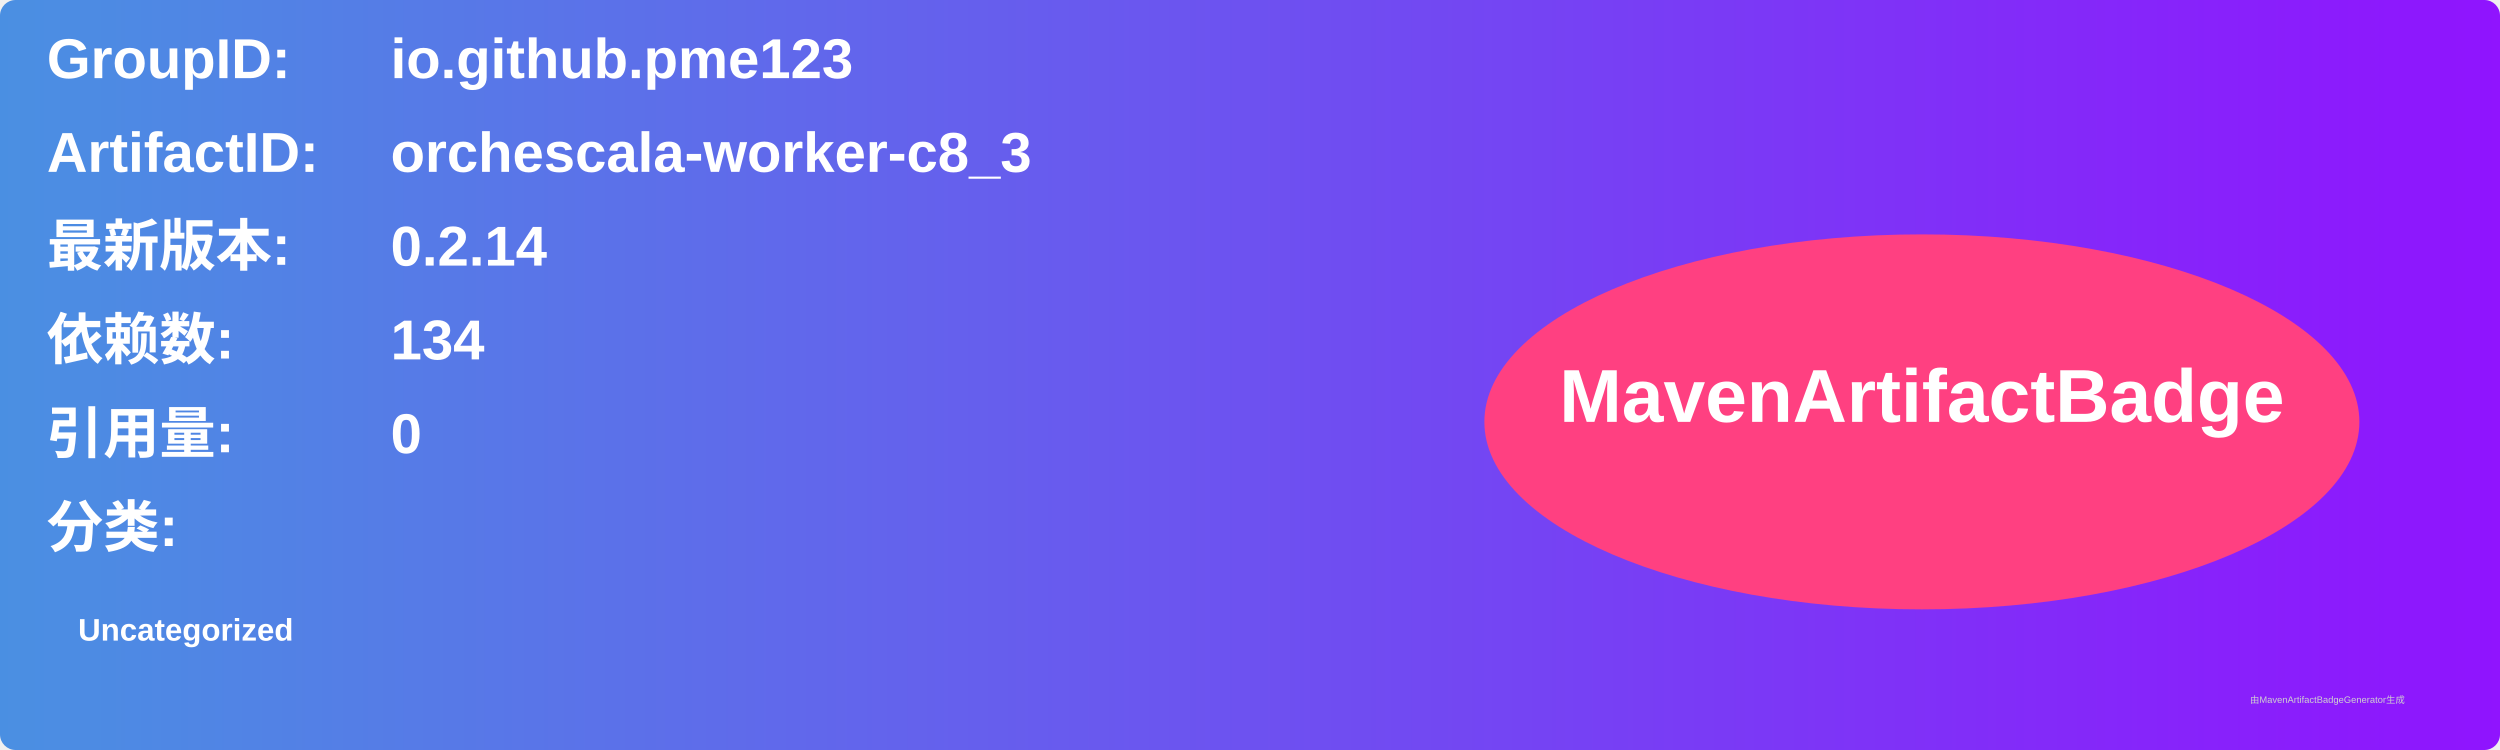
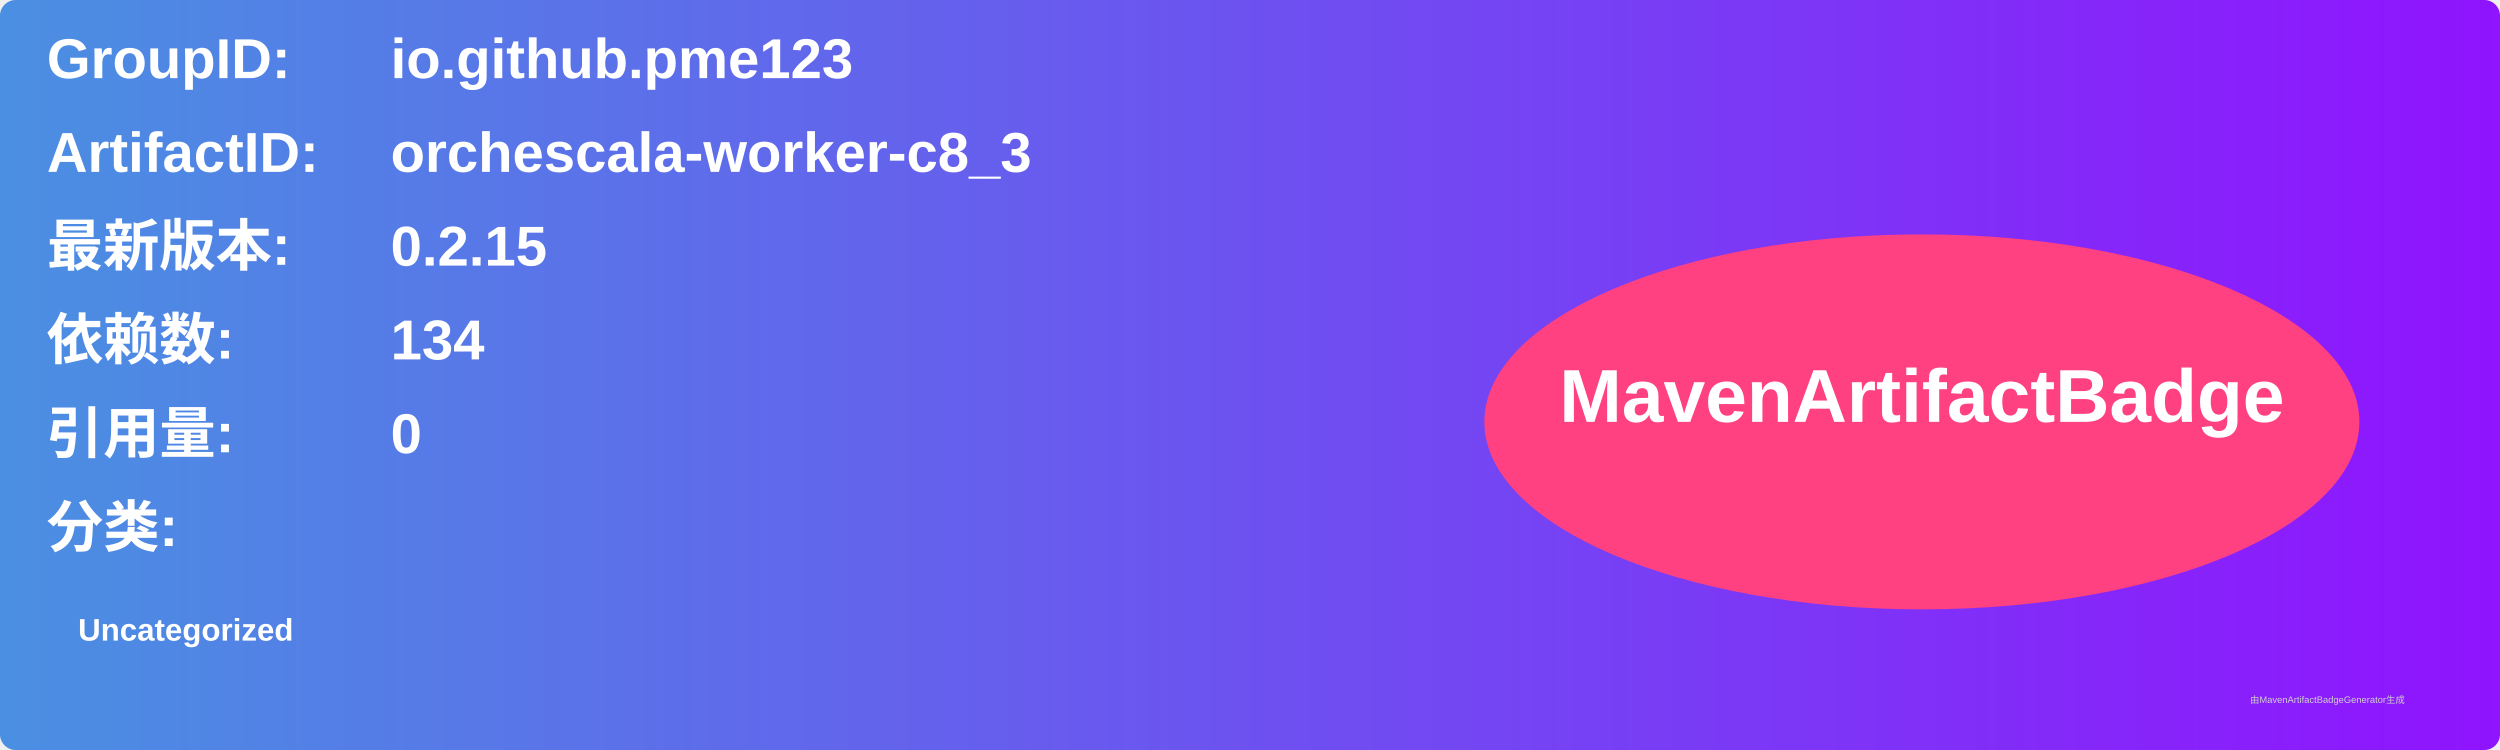
<svg xmlns="http://www.w3.org/2000/svg" width="800" height="240" viewBox="0 0 800 240">
  <linearGradient id="grad" x1="0%" y1="0%" x2="100%" y2="0%">
    <stop offset="0%" stop-color="#4a90e2" />
    <stop offset="100%" stop-color="#9013fe" />
  </linearGradient>
  <rect width="100%" height="100%" rx="5" ry="5" fill="url(#grad)" />
  <g transform="translate(15, 15)">
    <text x="0" y="10" font-family="Arial" font-size="18" fill="white" font-weight="bold" width="260">GroupID:</text>
    <text x="110" y="10" font-family="Arial" font-size="18" fill="white" font-weight="bold" width="460">io.github.pme123</text>
    <text x="0" y="40" font-family="Arial" font-size="18" fill="white" font-weight="bold" width="260">ArtifactID:</text>
    <text x="110" y="40" font-family="Arial" font-size="18" fill="white" font-weight="bold" width="460">orchescala-worker-c8_3</text>
    <text x="0" y="70" font-family="Arial" font-size="18" fill="white" font-weight="bold">最新版本:</text>
    <text x="110" y="70" font-family="Arial" font-size="18" fill="white" font-weight="bold">
-       <tspan font-weight="bold">0.2.14</tspan>
+       <tspan font-weight="bold">0.2.15</tspan>
    </text>
    <text x="0" y="100" font-family="Arial" font-size="18" fill="white" font-weight="bold">依赖数: </text>
    <text x="110" y="100" font-family="Arial" font-size="18" fill="white">
      <tspan font-weight="bold">134</tspan>
    </text>
    <text x="0" y="130" font-family="Arial" font-size="18" fill="white" font-weight="bold">引用量: </text>
    <text x="110" y="130" font-family="Arial" font-size="18" fill="white">
      <tspan font-weight="bold">0</tspan>
    </text>
    <text x="0" y="160" font-family="Arial" font-size="18" fill="white" font-weight="bold">分类:</text>
    <text x="10" y="190" font-family="Arial" font-size="10" fill="white">
      <tspan font-weight="bold">Uncategorized</tspan>
    </text>
    <ellipse cx="600" cy="120" rx="140" ry="60" fill="#ff4081" />
    <text x="600" y="120" text-anchor="middle" font-family="Arial" font-size="24" fill="white" font-weight="bold">MavenArtifactBadge</text>
  </g>
  <text x="720" y="225" font-family="Arial" font-size="3" fill="#d0d0d0">由MavenArtifactBadgeGenerator生成</text>
</svg>
